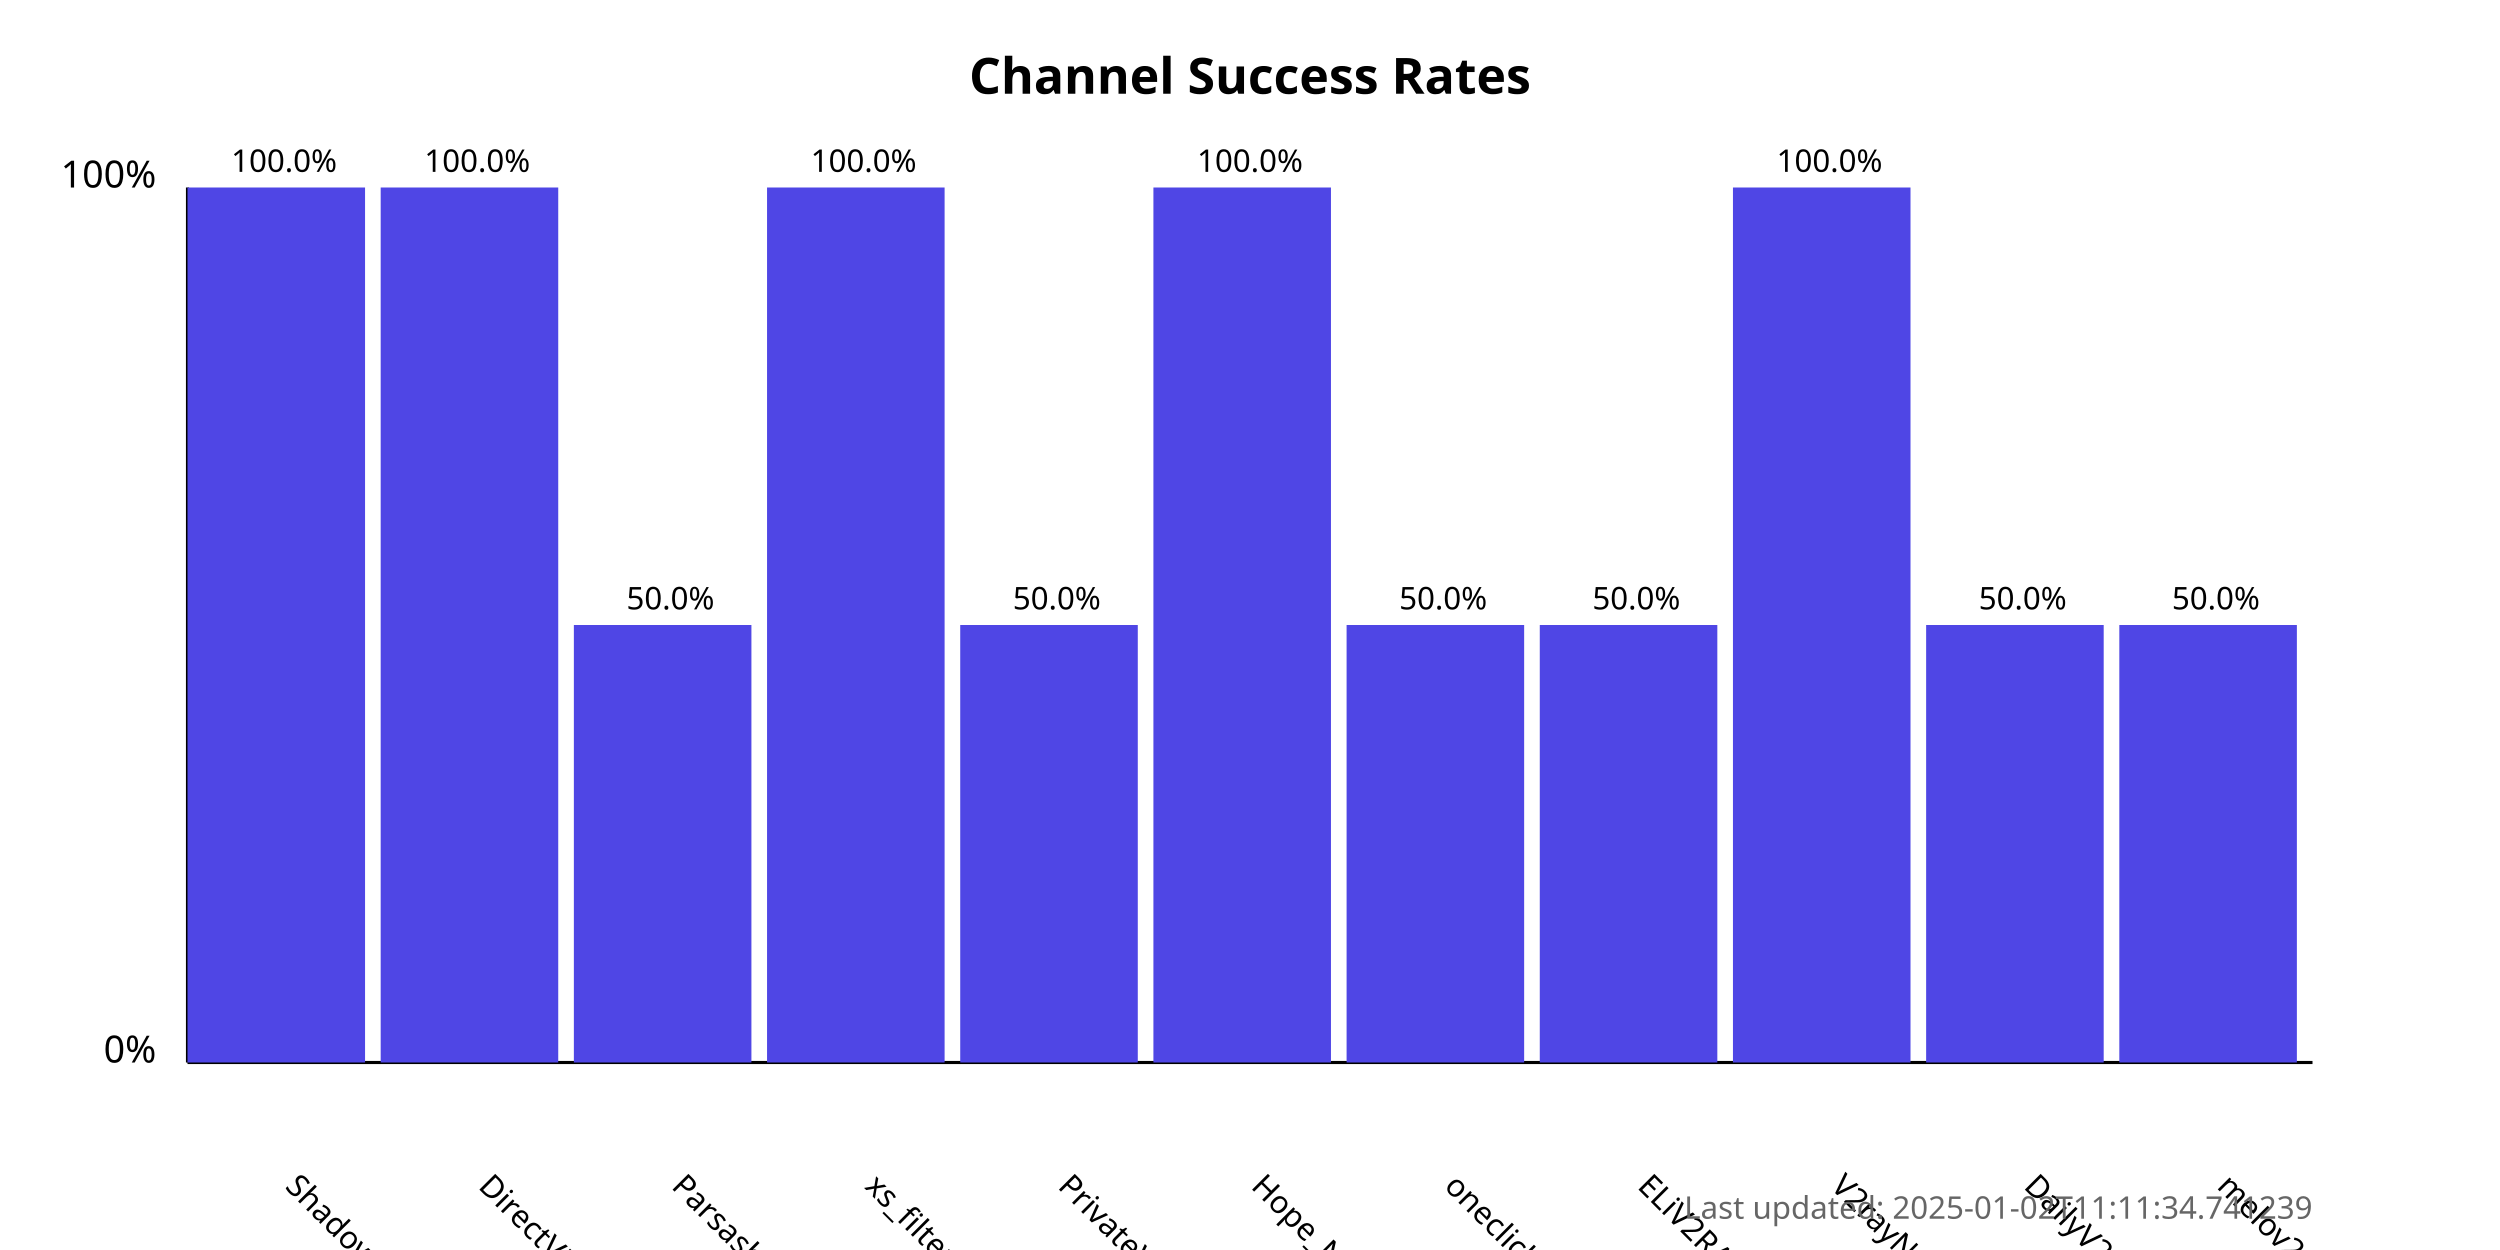
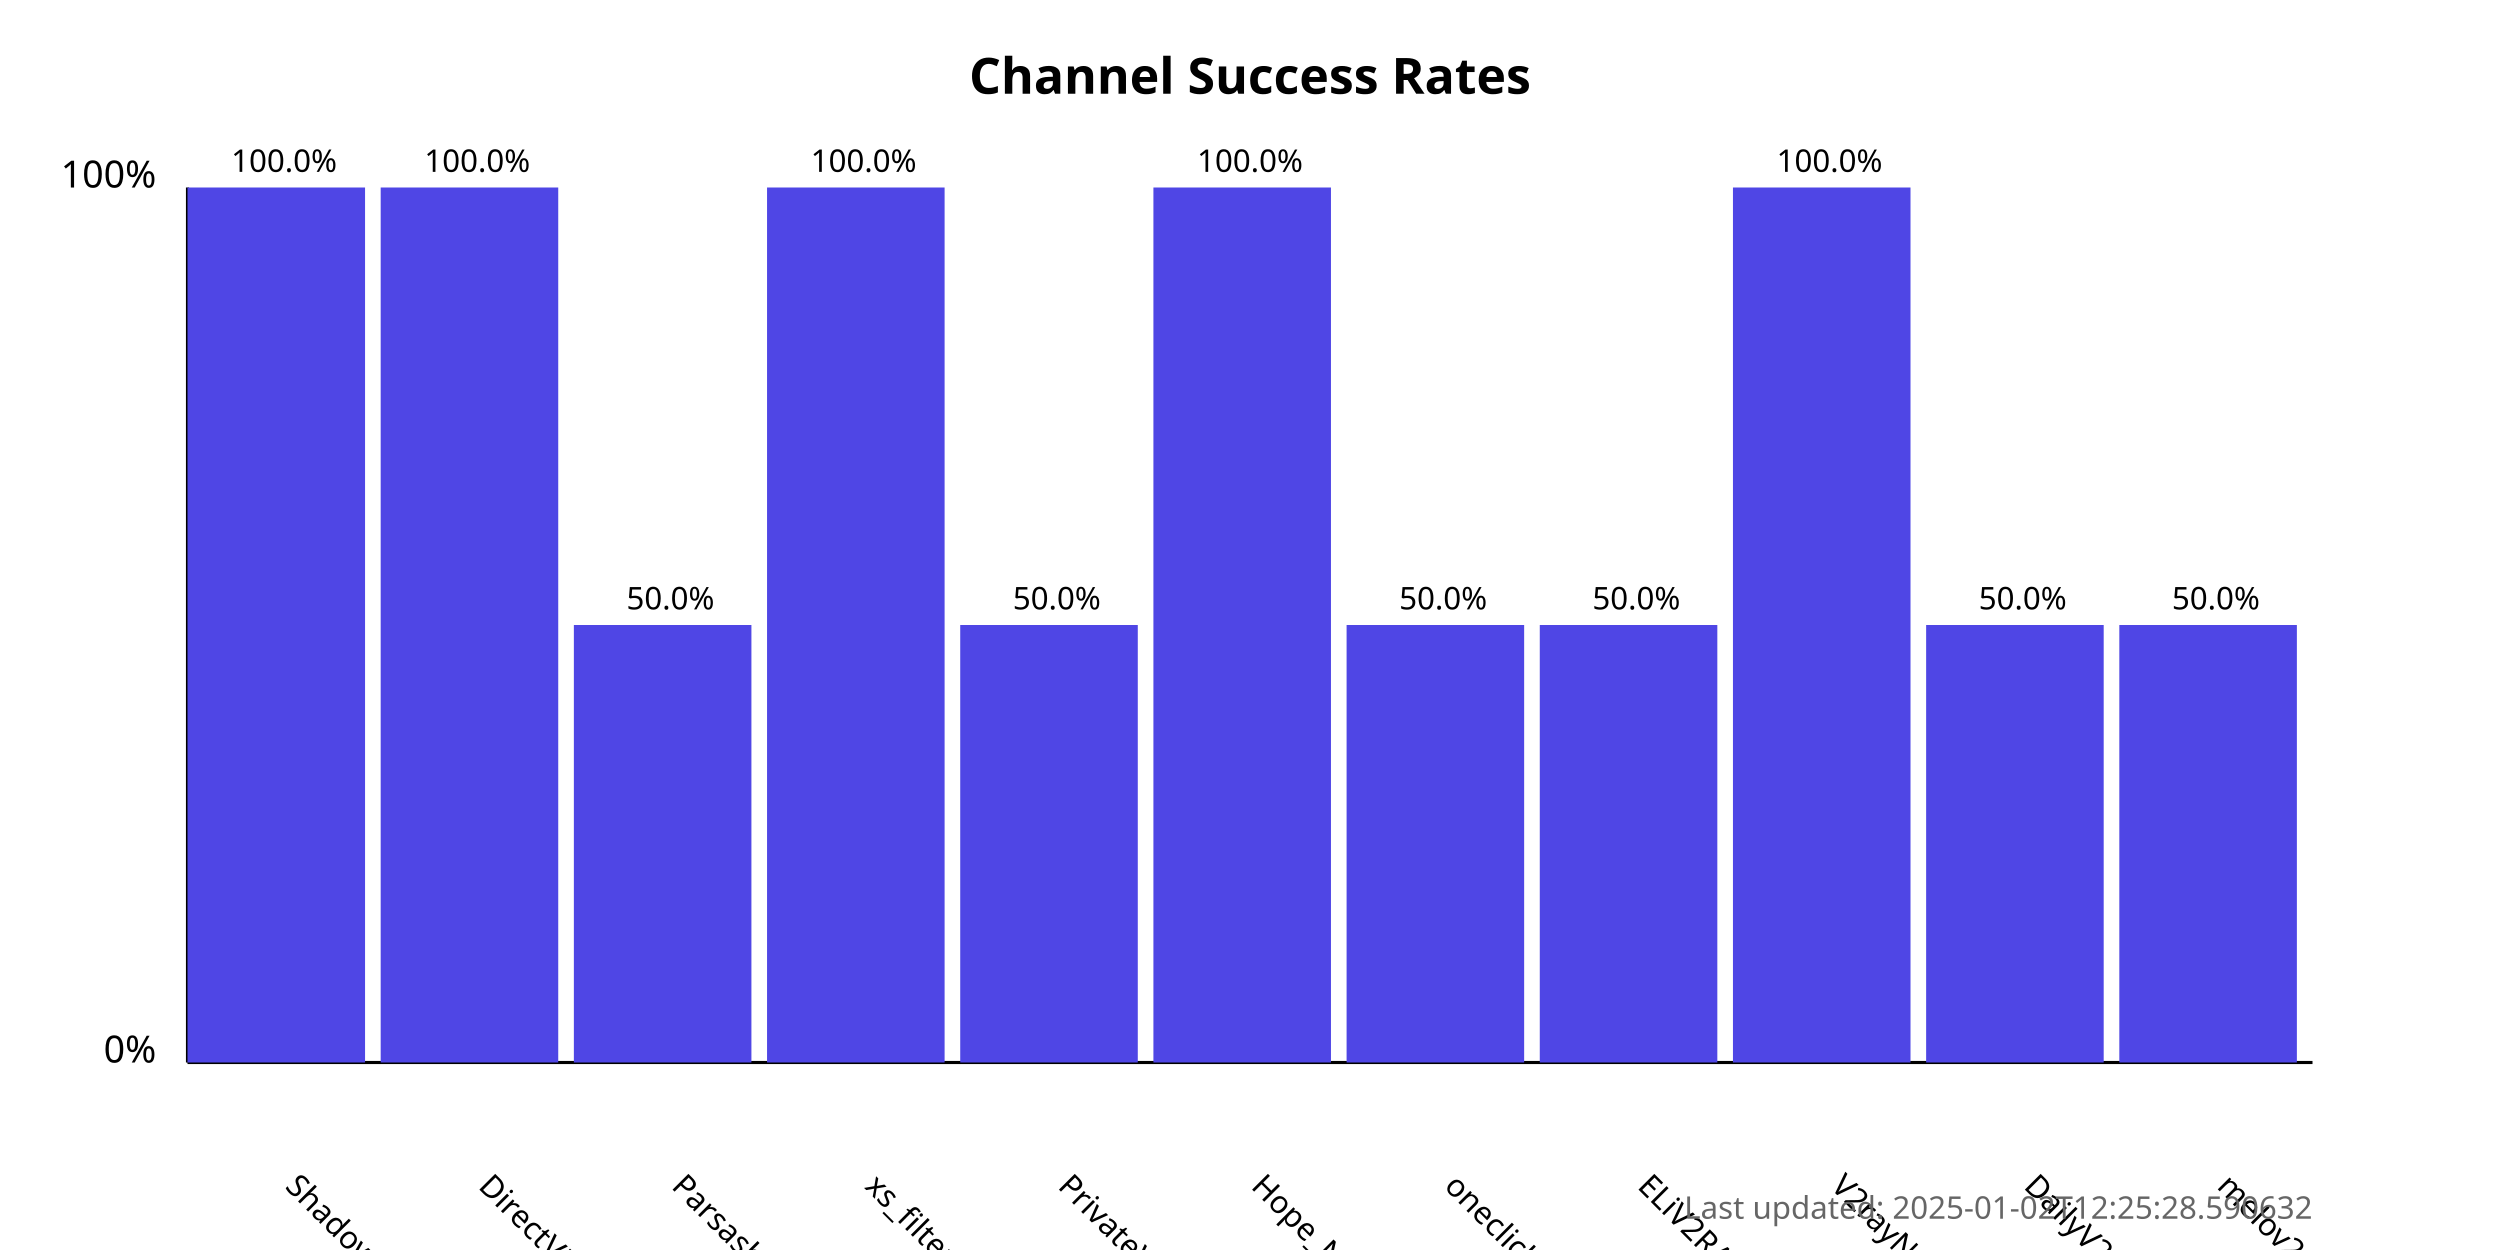
<svg xmlns="http://www.w3.org/2000/svg" width="800" height="400">
  <style>
            .chart-title { font: bold 16px sans-serif; }
            .axis-label { font: 12px sans-serif; }
            .tick-label { font: 10px sans-serif; }
            .bar { fill: #4f46e5; }
            .bar:hover { fill: #6366f1; }
            .timestamp { font: 10px sans-serif; fill: #666; }
        </style>
  <text x="400.0" y="30" text-anchor="middle" class="chart-title">
            Channel Success Rates
        </text>
  <line x1="60" y1="340" x2="60" y2="60" stroke="black" stroke-width="1" />
  <line x1="60" y1="340" x2="740" y2="340" stroke="black" stroke-width="1" />
  <text x="50" y="340" text-anchor="end" class="axis-label">0%</text>
  <text x="50" y="60" text-anchor="end" class="axis-label">100%</text>
  <g>
    <rect x="60" y="60.0" width="56.818" height="280.0" class="bar" />
    <text x="90.909" y="380" transform="rotate(45, 90.90909, 380)" text-anchor="start" class="tick-label">
                ShadowProxy66
            </text>
    <text x="90.909" y="55.0" text-anchor="middle" class="tick-label">
                100.0%
            </text>
  </g>
  <g>
    <rect x="121.818" y="60.0" width="56.818" height="280.0" class="bar" />
    <text x="152.727" y="380" transform="rotate(45, 152.7273, 380)" text-anchor="start" class="tick-label">
                DirectVPN
            </text>
    <text x="152.727" y="55.0" text-anchor="middle" class="tick-label">
                100.0%
            </text>
  </g>
  <g>
    <rect x="183.636" y="200.0" width="56.818" height="140.0" class="bar" />
    <text x="214.545" y="380" transform="rotate(45, 214.5455, 380)" text-anchor="start" class="tick-label">
                Parsashonam
            </text>
    <text x="214.545" y="195.0" text-anchor="middle" class="tick-label">
                50.0%
            </text>
  </g>
  <g>
    <rect x="245.455" y="60.0" width="56.818" height="280.0" class="bar" />
    <text x="276.364" y="380" transform="rotate(45, 276.3636, 380)" text-anchor="start" class="tick-label">
                xs_filternet
            </text>
    <text x="276.364" y="55.0" text-anchor="middle" class="tick-label">
                100.0%
            </text>
  </g>
  <g>
    <rect x="307.273" y="200.0" width="56.818" height="140.0" class="bar" />
    <text x="338.182" y="380" transform="rotate(45, 338.1818, 380)" text-anchor="start" class="tick-label">
                PrivateVPNs
            </text>
    <text x="338.182" y="195.0" text-anchor="middle" class="tick-label">
                50.0%
            </text>
  </g>
  <g>
    <rect x="369.091" y="60.0" width="56.818" height="280.0" class="bar" />
    <text x="400.0" y="380" transform="rotate(45, 400.0, 380)" text-anchor="start" class="tick-label">
                Hope_Net
            </text>
    <text x="400.0" y="55.0" text-anchor="middle" class="tick-label">
                100.0%
            </text>
  </g>
  <g>
    <rect x="430.909" y="200.0" width="56.818" height="140.0" class="bar" />
    <text x="461.818" y="380" transform="rotate(45, 461.8182, 380)" text-anchor="start" class="tick-label">
                oneclickvpnkeys
            </text>
    <text x="461.818" y="195.0" text-anchor="middle" class="tick-label">
                50.0%
            </text>
  </g>
  <g>
    <rect x="492.727" y="200.0" width="56.818" height="140.0" class="bar" />
    <text x="523.636" y="380" transform="rotate(45, 523.6364, 380)" text-anchor="start" class="tick-label">
                ELiV2RAY
            </text>
    <text x="523.636" y="195.0" text-anchor="middle" class="tick-label">
                50.0%
            </text>
  </g>
  <g>
    <rect x="554.545" y="60.0" width="56.818" height="280.0" class="bar" />
    <text x="585.455" y="380" transform="rotate(45, 585.4545, 380)" text-anchor="start" class="tick-label">
                V2rayNGX
            </text>
    <text x="585.455" y="55.0" text-anchor="middle" class="tick-label">
                100.0%
            </text>
  </g>
  <g>
    <rect x="616.364" y="200.0" width="56.818" height="140.0" class="bar" />
    <text x="647.273" y="380" transform="rotate(45, 647.2727, 380)" text-anchor="start" class="tick-label">
                DailyV2RY
            </text>
    <text x="647.273" y="195.0" text-anchor="middle" class="tick-label">
                50.0%
            </text>
  </g>
  <g>
    <rect x="678.182" y="200.0" width="56.818" height="140.0" class="bar" />
    <text x="709.091" y="380" transform="rotate(45, 709.0909, 380)" text-anchor="start" class="tick-label">
                melov2ray
            </text>
    <text x="709.091" y="195.0" text-anchor="middle" class="tick-label">
                50.0%
            </text>
  </g>
  <text x="740" y="390" text-anchor="end" class="timestamp">
-             Last updated: 2025-01-02T11:11:34.741239
+             Last updated: 2025-01-02T12:25:28.590632
        </text>
</svg>
